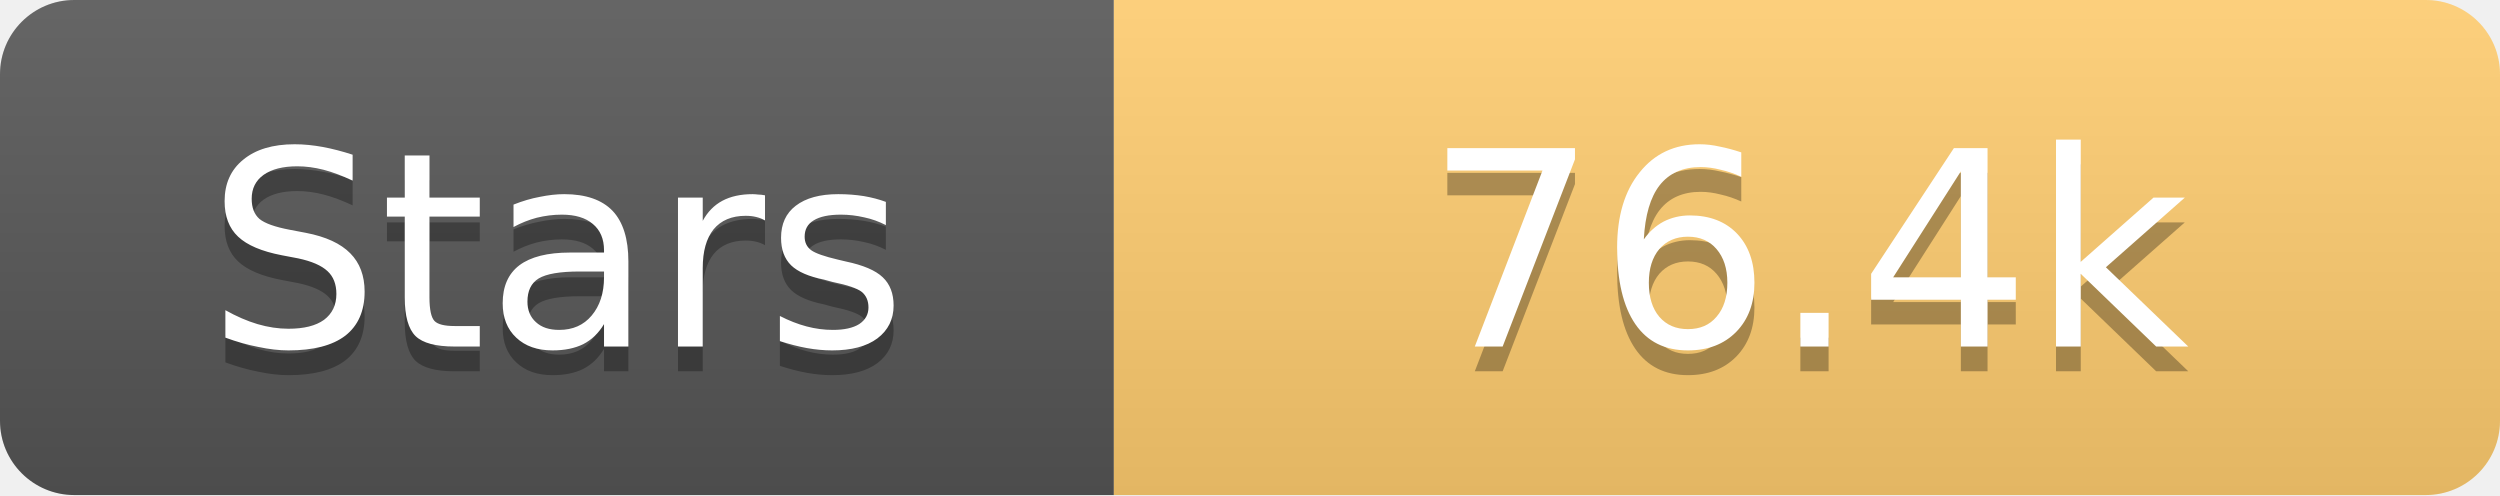
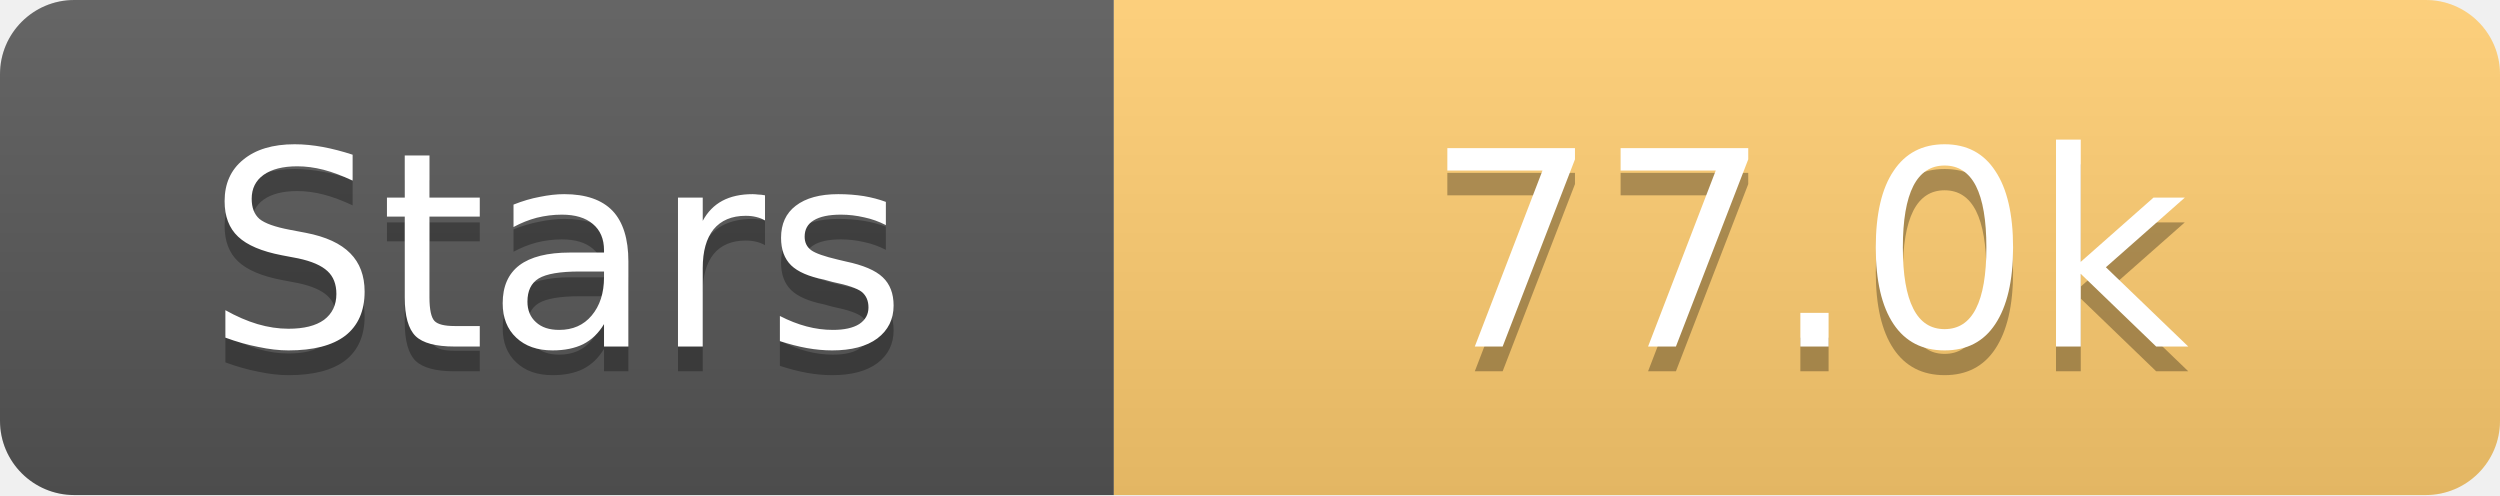
<svg xmlns="http://www.w3.org/2000/svg" width="101" height="20">
  <linearGradient id="s" x2="0" y2="100%">
    <stop offset="0" stop-color="#fff" stop-opacity=".1" />
    <stop offset="1" stop-opacity=".1" />
  </linearGradient>
  <clipPath id="r">
    <rect width="101" height="20" rx="3" fill="#fff" />
  </clipPath>
  <g clip-path="url(#r)">
    <rect width="45" height="20" fill="#555" />
    <rect x="45" width="56" height="20" fill="#fdcb6e" />
    <rect width="101" height="20" fill="url(#s)" />
  </g>
  <g fill="#fff" text-anchor="middle" font-family="Verdana,Geneva,DejaVu Sans,sans-serif" text-rendering="geometricPrecision" font-size="11">
    <text x="22.5" y="15" fill="#010101" fill-opacity=".3">Stars</text>
    <text x="22.5" y="14">Stars</text>
-     <text x="73.0" y="15" fill="#010101" fill-opacity=".3">76.4k</text>
-     <text x="73.0" y="14">76.4k</text>
+     <text x="73.0" y="15" fill="#010101" fill-opacity=".3">77.0k</text>
+     <text x="73.0" y="14">77.0k</text>
  </g>
</svg>
